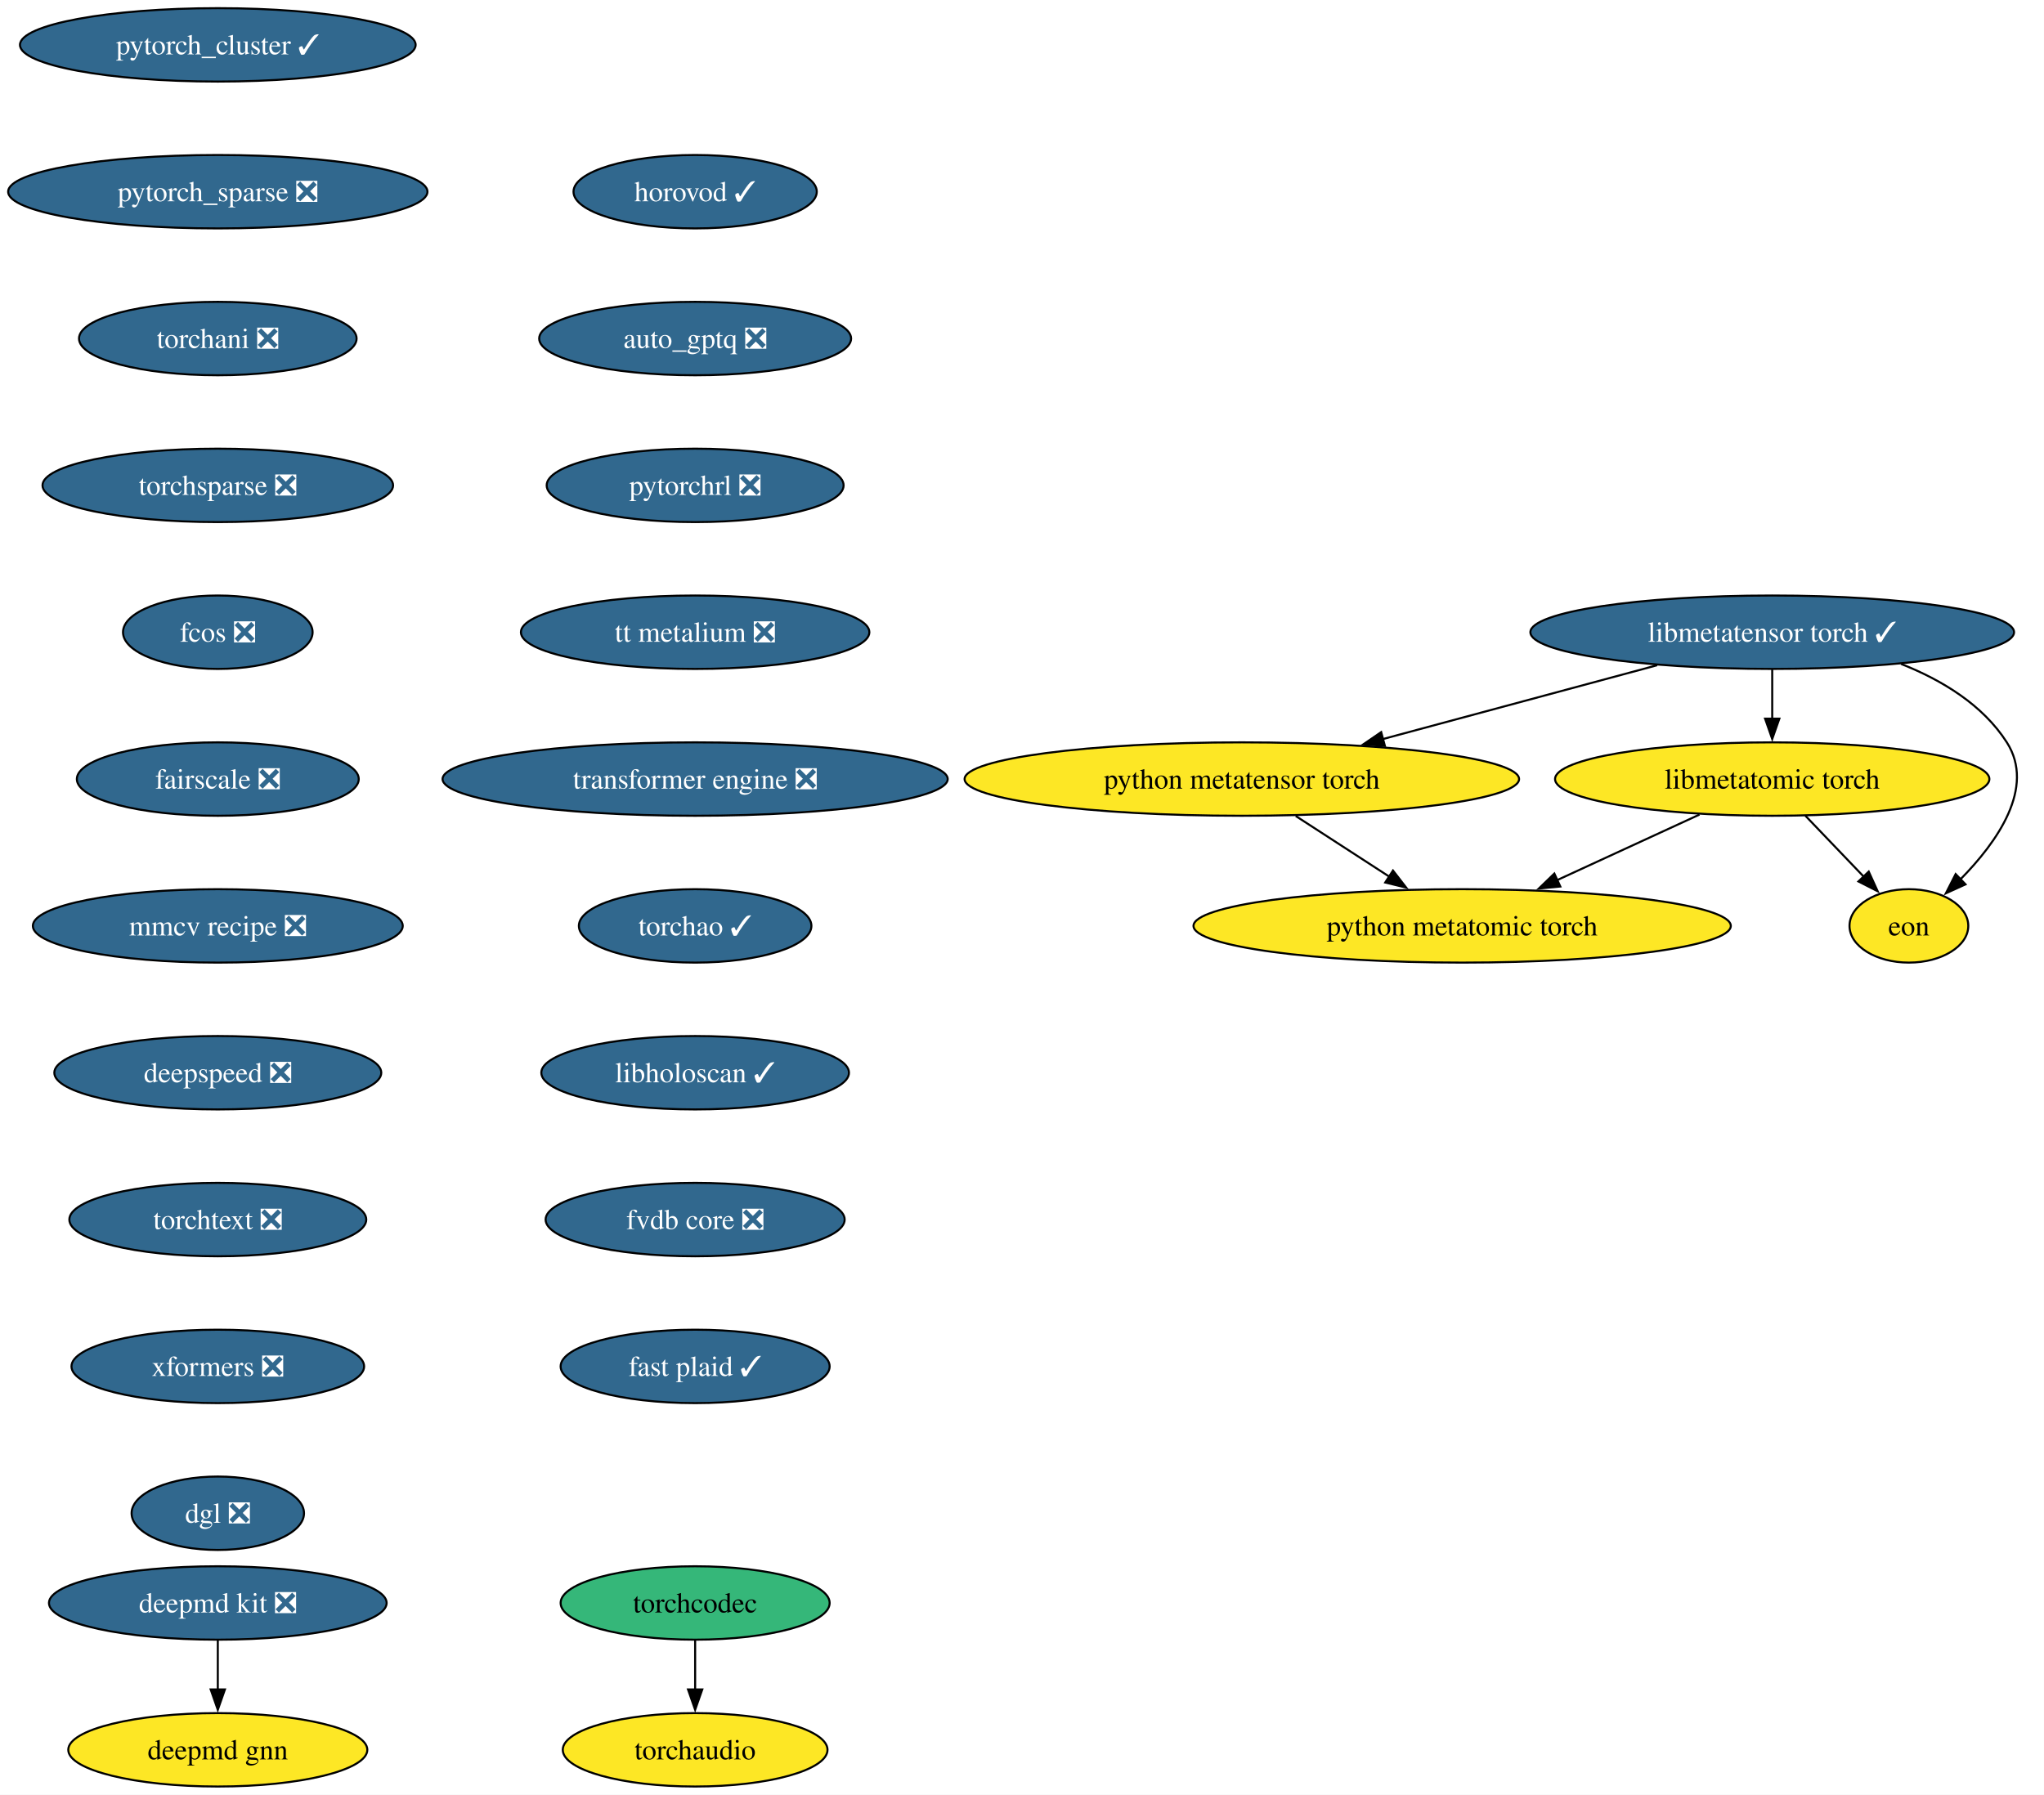
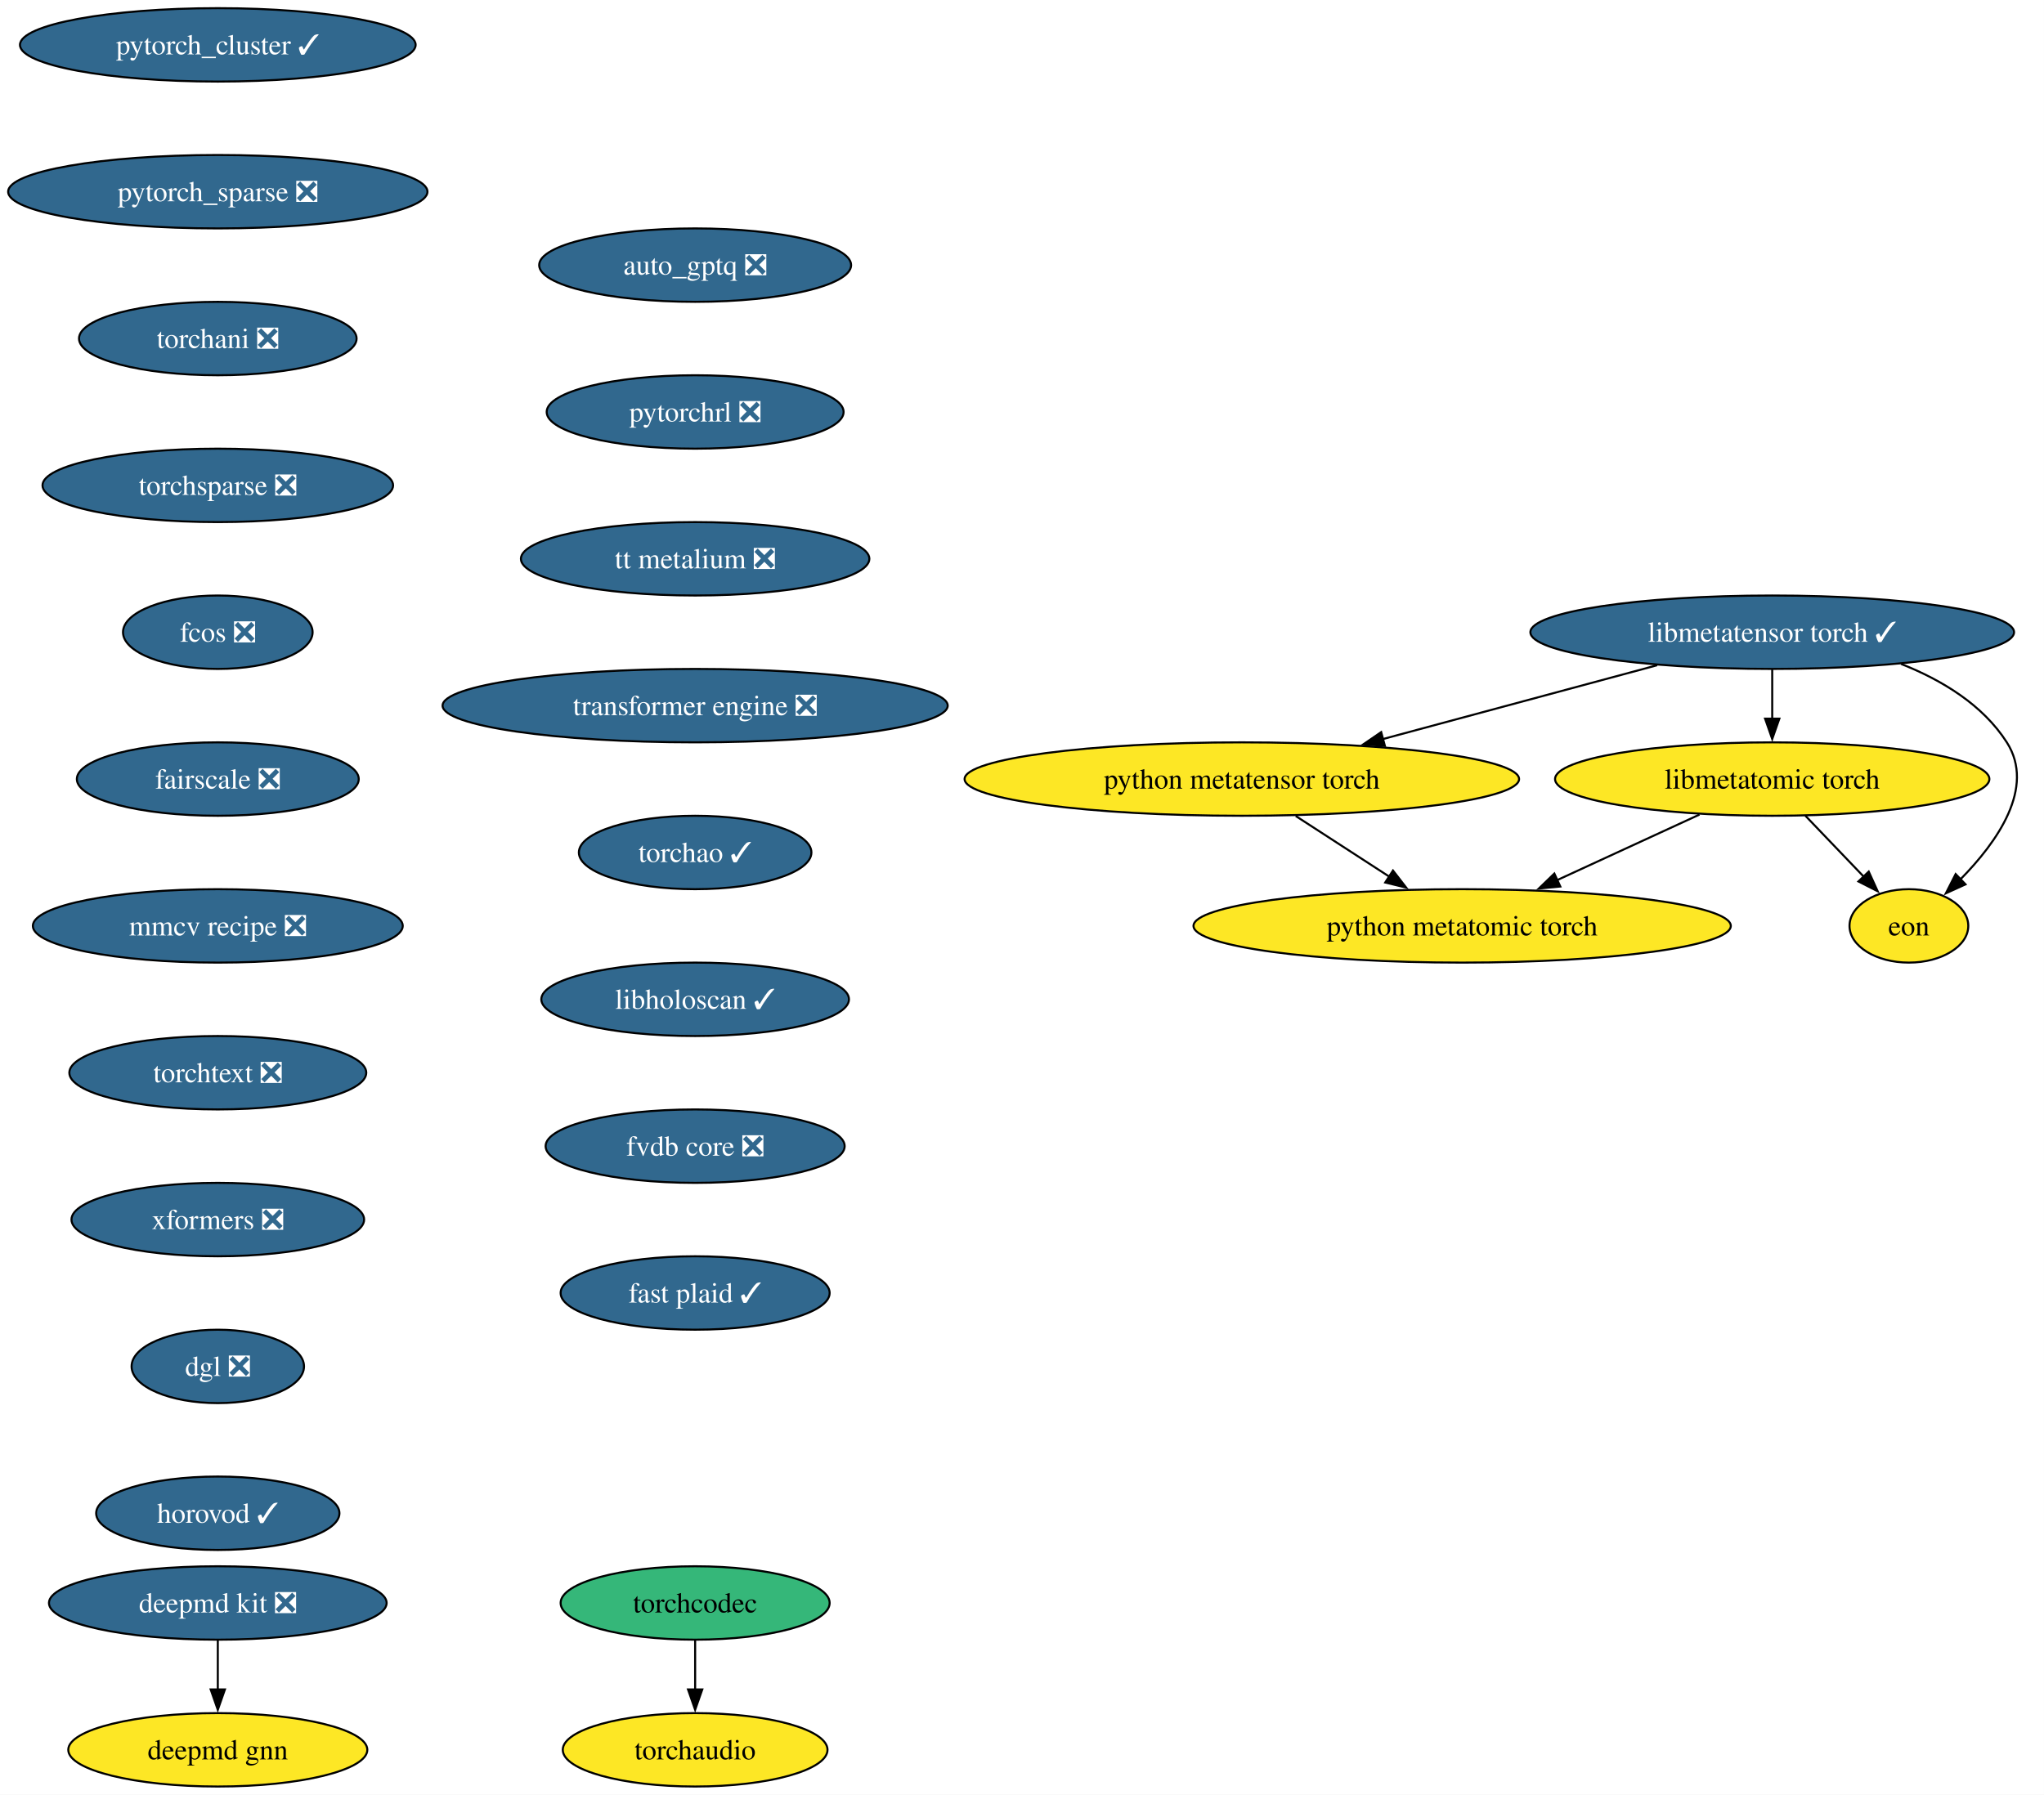
<svg xmlns="http://www.w3.org/2000/svg" xmlns:xlink="http://www.w3.org/1999/xlink" width="1002pt" height="880pt" viewBox="0.00 0.00 1002.00 880.00">
  <g id="graph0" class="graph" transform="scale(1 1) rotate(0) translate(4 876)">
    <polygon fill="white" stroke="none" points="-4,4 -4,-876 997.97,-876 997.97,4 -4,4" />
    <g id="node1" class="node">
      <g id="a_node1">
        <a xlink:href="https://github.com/conda-forge/deepmd-kit-feedstock/pull/134" xlink:title="deepmd kit ❎">
          <ellipse fill="#31688e" stroke="black" cx="102.77" cy="-90" rx="82.77" ry="18" />
          <text xml:space="preserve" text-anchor="middle" x="102.77" y="-85.33" font-family="Times,serif" font-size="14.00" fill="white">deepmd kit ❎</text>
        </a>
      </g>
    </g>
    <g id="node2" class="node">
      <g id="a_node2">
        <a xlink:href="https://github.com/conda-forge/deepmd-gnn-feedstock" xlink:title="deepmd gnn">
          <ellipse fill="#fde725" stroke="black" cx="102.77" cy="-18" rx="73.3" ry="18" />
          <text xml:space="preserve" text-anchor="middle" x="102.77" y="-13.32" font-family="Times,serif" font-size="14.00">deepmd gnn</text>
        </a>
      </g>
    </g>
    <g id="edge1" class="edge">
      <path fill="none" stroke="black" d="M102.77,-71.7C102.77,-64.41 102.77,-55.73 102.77,-47.54" />
      <polygon fill="black" stroke="black" points="106.27,-47.62 102.77,-37.62 99.27,-47.62 106.27,-47.62" />
    </g>
    <g id="node3" class="node">
      <g id="a_node3">
        <a xlink:href="https://github.com/conda-forge/pytorch_cluster-feedstock/pull/69" xlink:title="pytorch_cluster ✓">
          <ellipse fill="#31688e" stroke="black" cx="102.77" cy="-854" rx="96.98" ry="18" />
          <text xml:space="preserve" text-anchor="middle" x="102.77" y="-849.33" font-family="Times,serif" font-size="14.00" fill="white">pytorch_cluster ✓</text>
        </a>
      </g>
    </g>
    <g id="node4" class="node">
      <g id="a_node4">
        <a xlink:href="https://github.com/conda-forge/pytorch_sparse-feedstock/pull/80" xlink:title="pytorch_sparse ❎">
          <ellipse fill="#31688e" stroke="black" cx="102.77" cy="-782" rx="102.77" ry="18" />
          <text xml:space="preserve" text-anchor="middle" x="102.77" y="-777.33" font-family="Times,serif" font-size="14.00" fill="white">pytorch_sparse ❎</text>
        </a>
      </g>
    </g>
    <g id="node5" class="node">
      <g id="a_node5">
        <a xlink:href="https://github.com/conda-forge/torchani-feedstock/pull/63" xlink:title="torchani ❎">
          <ellipse fill="#31688e" stroke="black" cx="102.77" cy="-710" rx="68.04" ry="18" />
          <text xml:space="preserve" text-anchor="middle" x="102.77" y="-705.33" font-family="Times,serif" font-size="14.00" fill="white">torchani ❎</text>
        </a>
      </g>
    </g>
    <g id="node6" class="node">
      <g id="a_node6">
        <a xlink:href="https://github.com/conda-forge/torchsparse-feedstock/pull/48" xlink:title="torchsparse ❎">
          <ellipse fill="#31688e" stroke="black" cx="102.77" cy="-638" rx="85.93" ry="18" />
          <text xml:space="preserve" text-anchor="middle" x="102.77" y="-633.33" font-family="Times,serif" font-size="14.00" fill="white">torchsparse ❎</text>
        </a>
      </g>
    </g>
    <g id="node7" class="node">
      <g id="a_node7">
        <a xlink:href="https://github.com/conda-forge/fcos-feedstock/pull/32" xlink:title="fcos ❎">
          <ellipse fill="#31688e" stroke="black" cx="102.77" cy="-566" rx="46.47" ry="18" />
          <text xml:space="preserve" text-anchor="middle" x="102.77" y="-561.33" font-family="Times,serif" font-size="14.00" fill="white">fcos ❎</text>
        </a>
      </g>
    </g>
    <g id="node8" class="node">
      <g id="a_node8">
        <a xlink:href="https://github.com/conda-forge/fairscale-feedstock/pull/47" xlink:title="fairscale ❎">
          <ellipse fill="#31688e" stroke="black" cx="102.77" cy="-494" rx="69.1" ry="18" />
          <text xml:space="preserve" text-anchor="middle" x="102.77" y="-489.32" font-family="Times,serif" font-size="14.00" fill="white">fairscale ❎</text>
        </a>
      </g>
    </g>
    <g id="node9" class="node">
      <g id="a_node9">
        <a xlink:href="https://github.com/conda-forge/mmcv-recipe-feedstock/pull/53" xlink:title="mmcv recipe ❎">
          <ellipse fill="#31688e" stroke="black" cx="102.77" cy="-422" rx="90.67" ry="18" />
          <text xml:space="preserve" text-anchor="middle" x="102.77" y="-417.32" font-family="Times,serif" font-size="14.00" fill="white">mmcv recipe ❎</text>
        </a>
      </g>
    </g>
    <g id="node10" class="node">
      <g id="a_node10">
-         <a xlink:href="https://github.com/conda-forge/deepspeed-feedstock/pull/122" xlink:title="deepspeed ❎">
-           <ellipse fill="#31688e" stroke="black" cx="102.77" cy="-350" rx="80.14" ry="18" />
-           <text xml:space="preserve" text-anchor="middle" x="102.77" y="-345.32" font-family="Times,serif" font-size="14.00" fill="white">deepspeed ❎</text>
+         <a xlink:href="https://github.com/conda-forge/torchtext-feedstock/pull/40" xlink:title="torchtext ❎">
+           <ellipse fill="#31688e" stroke="black" cx="102.77" cy="-350" rx="72.78" ry="18" />
+           <text xml:space="preserve" text-anchor="middle" x="102.77" y="-345.32" font-family="Times,serif" font-size="14.00" fill="white">torchtext ❎</text>
        </a>
      </g>
    </g>
    <g id="node11" class="node">
      <g id="a_node11">
-         <a xlink:href="https://github.com/conda-forge/torchtext-feedstock/pull/40" xlink:title="torchtext ❎">
-           <ellipse fill="#31688e" stroke="black" cx="102.77" cy="-278" rx="72.78" ry="18" />
-           <text xml:space="preserve" text-anchor="middle" x="102.77" y="-273.32" font-family="Times,serif" font-size="14.00" fill="white">torchtext ❎</text>
+         <a xlink:href="https://github.com/conda-forge/xformers-feedstock/pull/73" xlink:title="xformers ❎">
+           <ellipse fill="#31688e" stroke="black" cx="102.77" cy="-278" rx="71.73" ry="18" />
+           <text xml:space="preserve" text-anchor="middle" x="102.77" y="-273.32" font-family="Times,serif" font-size="14.00" fill="white">xformers ❎</text>
        </a>
      </g>
    </g>
    <g id="node12" class="node">
      <g id="a_node12">
-         <a xlink:href="https://github.com/conda-forge/xformers-feedstock/pull/73" xlink:title="xformers ❎">
-           <ellipse fill="#31688e" stroke="black" cx="102.77" cy="-206" rx="71.73" ry="18" />
-           <text xml:space="preserve" text-anchor="middle" x="102.77" y="-201.33" font-family="Times,serif" font-size="14.00" fill="white">xformers ❎</text>
+         <a xlink:href="https://github.com/conda-forge/dgl-feedstock/pull/67" xlink:title="dgl ❎">
+           <ellipse fill="#31688e" stroke="black" cx="102.77" cy="-206" rx="42.26" ry="18" />
+           <text xml:space="preserve" text-anchor="middle" x="102.77" y="-201.33" font-family="Times,serif" font-size="14.00" fill="white">dgl ❎</text>
        </a>
      </g>
    </g>
    <g id="node13" class="node">
      <g id="a_node13">
-         <a xlink:href="https://github.com/conda-forge/dgl-feedstock/pull/67" xlink:title="dgl ❎">
-           <ellipse fill="#31688e" stroke="black" cx="102.77" cy="-134" rx="42.26" ry="18" />
-           <text xml:space="preserve" text-anchor="middle" x="102.77" y="-129.32" font-family="Times,serif" font-size="14.00" fill="white">dgl ❎</text>
+         <a xlink:href="https://github.com/conda-forge/horovod-feedstock/pull/47" xlink:title="horovod ✓">
+           <ellipse fill="#31688e" stroke="black" cx="102.77" cy="-134" rx="59.63" ry="18" />
+           <text xml:space="preserve" text-anchor="middle" x="102.77" y="-129.32" font-family="Times,serif" font-size="14.00" fill="white">horovod ✓</text>
        </a>
      </g>
    </g>
    <g id="node14" class="node">
      <g id="a_node14">
-         <a xlink:href="https://github.com/conda-forge/horovod-feedstock/pull/47" xlink:title="horovod ✓">
-           <ellipse fill="#31688e" stroke="black" cx="336.77" cy="-782" rx="59.63" ry="18" />
-           <text xml:space="preserve" text-anchor="middle" x="336.77" y="-777.33" font-family="Times,serif" font-size="14.00" fill="white">horovod ✓</text>
+         <a xlink:href="https://github.com/conda-forge/auto_gptq-feedstock/pull/24" xlink:title="auto_gptq ❎">
+           <ellipse fill="#31688e" stroke="black" cx="336.77" cy="-746" rx="76.46" ry="18" />
+           <text xml:space="preserve" text-anchor="middle" x="336.77" y="-741.33" font-family="Times,serif" font-size="14.00" fill="white">auto_gptq ❎</text>
        </a>
      </g>
    </g>
    <g id="node15" class="node">
      <g id="a_node15">
-         <a xlink:href="https://github.com/conda-forge/auto_gptq-feedstock/pull/24" xlink:title="auto_gptq ❎">
-           <ellipse fill="#31688e" stroke="black" cx="336.77" cy="-710" rx="76.46" ry="18" />
-           <text xml:space="preserve" text-anchor="middle" x="336.77" y="-705.33" font-family="Times,serif" font-size="14.00" fill="white">auto_gptq ❎</text>
+         <a xlink:href="https://github.com/conda-forge/pytorchrl-feedstock/pull/22" xlink:title="pytorchrl ❎">
+           <ellipse fill="#31688e" stroke="black" cx="336.77" cy="-674" rx="72.78" ry="18" />
+           <text xml:space="preserve" text-anchor="middle" x="336.77" y="-669.33" font-family="Times,serif" font-size="14.00" fill="white">pytorchrl ❎</text>
+         </a>
+       </g>
+     </g>
+     <g id="node21" class="node">
+       <g id="a_node21">
+         <a xlink:href="https://github.com/conda-forge/tt-metalium-feedstock/pull/24" xlink:title="tt metalium ❎">
+           <ellipse fill="#31688e" stroke="black" cx="336.77" cy="-602" rx="85.41" ry="18" />
+           <text xml:space="preserve" text-anchor="middle" x="336.77" y="-597.33" font-family="Times,serif" font-size="14.00" fill="white">tt metalium ❎</text>
        </a>
      </g>
    </g>
    <g id="node16" class="node">
      <g id="a_node16">
-         <a xlink:href="https://github.com/conda-forge/pytorchrl-feedstock/pull/22" xlink:title="pytorchrl ❎">
-           <ellipse fill="#31688e" stroke="black" cx="336.77" cy="-638" rx="72.78" ry="18" />
-           <text xml:space="preserve" text-anchor="middle" x="336.77" y="-633.33" font-family="Times,serif" font-size="14.00" fill="white">pytorchrl ❎</text>
-         </a>
-       </g>
-     </g>
-     <g id="node22" class="node">
-       <g id="a_node22">
-         <a xlink:href="https://github.com/conda-forge/tt-metalium-feedstock/pull/24" xlink:title="tt metalium ❎">
-           <ellipse fill="#31688e" stroke="black" cx="336.77" cy="-566" rx="85.41" ry="18" />
-           <text xml:space="preserve" text-anchor="middle" x="336.77" y="-561.33" font-family="Times,serif" font-size="14.00" fill="white">tt metalium ❎</text>
-         </a>
-       </g>
-     </g>
-     <g id="node17" class="node">
-       <g id="a_node17">
        <a xlink:href="https://github.com/conda-forge/libmetatensor-torch-feedstock/pull/41" xlink:title="libmetatensor torch ✓">
          <ellipse fill="#31688e" stroke="black" cx="864.77" cy="-566" rx="118.55" ry="18" />
          <text xml:space="preserve" text-anchor="middle" x="864.77" y="-561.33" font-family="Times,serif" font-size="14.00" fill="white">libmetatensor torch ✓</text>
        </a>
      </g>
    </g>
-     <g id="node18" class="node">
-       <g id="a_node18">
+     <g id="node17" class="node">
+       <g id="a_node17">
        <a xlink:href="https://github.com/conda-forge/python-metatensor-torch-feedstock" xlink:title="python metatensor torch">
          <ellipse fill="#fde725" stroke="black" cx="604.77" cy="-494" rx="135.91" ry="18" />
          <text xml:space="preserve" text-anchor="middle" x="604.77" y="-489.32" font-family="Times,serif" font-size="14.00">python metatensor torch</text>
        </a>
      </g>
    </g>
-     <g id="edge14" class="edge">
+     <g id="edge13" class="edge">
      <path fill="none" stroke="black" d="M808.35,-549.81C768.87,-539.18 715.88,-524.91 673.86,-513.6" />
      <polygon fill="black" stroke="black" points="674.9,-510.26 664.33,-511.04 673.08,-517.02 674.9,-510.26" />
    </g>
-     <g id="node19" class="node">
-       <g id="a_node19">
+     <g id="node18" class="node">
+       <g id="a_node18">
        <a xlink:href="https://github.com/conda-forge/libmetatomic-torch-feedstock" xlink:title="libmetatomic torch">
          <ellipse fill="#fde725" stroke="black" cx="864.77" cy="-494" rx="106.45" ry="18" />
          <text xml:space="preserve" text-anchor="middle" x="864.77" y="-489.32" font-family="Times,serif" font-size="14.00">libmetatomic torch</text>
        </a>
      </g>
    </g>
-     <g id="edge15" class="edge">
+     <g id="edge14" class="edge">
      <path fill="none" stroke="black" d="M864.77,-547.7C864.77,-540.41 864.77,-531.73 864.77,-523.54" />
      <polygon fill="black" stroke="black" points="868.27,-523.62 864.77,-513.62 861.27,-523.62 868.27,-523.62" />
    </g>
-     <g id="node20" class="node">
-       <g id="a_node20">
+     <g id="node19" class="node">
+       <g id="a_node19">
        <a xlink:href="https://github.com/conda-forge/eon-feedstock" xlink:title="eon">
          <ellipse fill="#fde725" stroke="black" cx="931.77" cy="-422" rx="29.11" ry="18" />
          <text xml:space="preserve" text-anchor="middle" x="931.77" y="-417.32" font-family="Times,serif" font-size="14.00">eon</text>
        </a>
      </g>
    </g>
-     <g id="edge16" class="edge">
+     <g id="edge15" class="edge">
      <path fill="none" stroke="black" d="M927.93,-550.45C947.97,-542.53 967.97,-530.42 979.77,-512 993.97,-489.82 975.04,-463.07 956.93,-444.72" />
      <polygon fill="black" stroke="black" points="959.53,-442.37 949.89,-437.98 954.69,-447.42 959.53,-442.37" />
    </g>
-     <g id="node21" class="node">
-       <g id="a_node21">
+     <g id="node20" class="node">
+       <g id="a_node20">
        <a xlink:href="https://github.com/conda-forge/python-metatomic-torch-feedstock" xlink:title="python metatomic torch">
          <ellipse fill="#fde725" stroke="black" cx="712.77" cy="-422" rx="131.7" ry="18" />
          <text xml:space="preserve" text-anchor="middle" x="712.77" y="-417.32" font-family="Times,serif" font-size="14.00">python metatomic torch</text>
        </a>
      </g>
    </g>
-     <g id="edge17" class="edge">
+     <g id="edge16" class="edge">
      <path fill="none" stroke="black" d="M631.19,-475.88C645.02,-466.91 662.15,-455.81 677.14,-446.09" />
      <polygon fill="black" stroke="black" points="678.86,-449.15 685.35,-440.77 675.05,-443.27 678.86,-449.15" />
    </g>
-     <g id="edge18" class="edge">
+     <g id="edge17" class="edge">
      <path fill="none" stroke="black" d="M880.99,-476.05C889.61,-467.04 900.34,-455.83 909.72,-446.04" />
      <polygon fill="black" stroke="black" points="912.08,-448.63 916.47,-438.98 907.03,-443.79 912.08,-448.63" />
    </g>
-     <g id="edge19" class="edge">
+     <g id="edge18" class="edge">
      <path fill="none" stroke="black" d="M829.13,-476.59C808.3,-466.99 781.77,-454.78 759.3,-444.43" />
      <polygon fill="black" stroke="black" points="760.89,-441.31 750.35,-440.31 757.97,-447.67 760.89,-441.31" />
    </g>
-     <g id="node24" class="node">
-       <g id="a_node24">
-         <a xlink:href="https://github.com/conda-forge/transformer-engine-feedstock/pull/41" xlink:title="transformer engine ❎">
-           <ellipse fill="#31688e" stroke="black" cx="336.77" cy="-494" rx="123.81" ry="18" />
-           <text xml:space="preserve" text-anchor="middle" x="336.77" y="-489.32" font-family="Times,serif" font-size="14.00" fill="white">transformer engine ❎</text>
-         </a>
-       </g>
-     </g>
    <g id="node23" class="node">
      <g id="a_node23">
+         <a xlink:href="https://github.com/conda-forge/transformer-engine-feedstock/pull/41" xlink:title="transformer engine ❎">
+           <ellipse fill="#31688e" stroke="black" cx="336.77" cy="-530" rx="123.81" ry="18" />
+           <text xml:space="preserve" text-anchor="middle" x="336.77" y="-525.33" font-family="Times,serif" font-size="14.00" fill="white">transformer engine ❎</text>
+         </a>
+       </g>
+     </g>
+     <g id="node22" class="node">
+       <g id="a_node22">
        <a xlink:href="https://github.com/conda-forge/torchaudio-feedstock" xlink:title="torchaudio">
          <ellipse fill="#fde725" stroke="black" cx="336.77" cy="-18" rx="64.89" ry="18" />
          <text xml:space="preserve" text-anchor="middle" x="336.77" y="-13.32" font-family="Times,serif" font-size="14.00">torchaudio</text>
        </a>
      </g>
    </g>
-     <g id="node26" class="node">
-       <g id="a_node26">
-         <a xlink:href="https://github.com/conda-forge/torchao-feedstock/pull/17" xlink:title="torchao ✓">
-           <ellipse fill="#31688e" stroke="black" cx="336.77" cy="-422" rx="57" ry="18" />
-           <text xml:space="preserve" text-anchor="middle" x="336.77" y="-417.32" font-family="Times,serif" font-size="14.00" fill="white">torchao ✓</text>
-         </a>
-       </g>
-     </g>
    <g id="node25" class="node">
      <g id="a_node25">
+         <a xlink:href="https://github.com/conda-forge/torchao-feedstock/pull/17" xlink:title="torchao ✓">
+           <ellipse fill="#31688e" stroke="black" cx="336.77" cy="-458" rx="57" ry="18" />
+           <text xml:space="preserve" text-anchor="middle" x="336.77" y="-453.32" font-family="Times,serif" font-size="14.00" fill="white">torchao ✓</text>
+         </a>
+       </g>
+     </g>
+     <g id="node24" class="node">
+       <g id="a_node24">
        <a xlink:href="https://github.com/conda-forge/torchcodec-feedstock" xlink:title="torchcodec">
          <ellipse fill="#35b779" stroke="black" cx="336.77" cy="-90" rx="65.94" ry="18" />
          <text xml:space="preserve" text-anchor="middle" x="336.77" y="-85.33" font-family="Times,serif" font-size="14.00">torchcodec</text>
        </a>
      </g>
    </g>
-     <g id="edge22" class="edge">
+     <g id="edge21" class="edge">
      <path fill="none" stroke="black" d="M336.77,-71.7C336.77,-64.41 336.77,-55.73 336.77,-47.54" />
      <polygon fill="black" stroke="black" points="340.27,-47.62 336.77,-37.62 333.27,-47.62 340.27,-47.62" />
    </g>
+     <g id="node26" class="node">
+       <g id="a_node26">
+         <a xlink:href="https://github.com/conda-forge/libholoscan-feedstock/pull/14" xlink:title="libholoscan ✓">
+           <ellipse fill="#31688e" stroke="black" cx="336.77" cy="-386" rx="75.41" ry="18" />
+           <text xml:space="preserve" text-anchor="middle" x="336.77" y="-381.32" font-family="Times,serif" font-size="14.00" fill="white">libholoscan ✓</text>
+         </a>
+       </g>
+     </g>
    <g id="node27" class="node">
      <g id="a_node27">
-         <a xlink:href="https://github.com/conda-forge/libholoscan-feedstock/pull/14" xlink:title="libholoscan ✓">
-           <ellipse fill="#31688e" stroke="black" cx="336.77" cy="-350" rx="75.41" ry="18" />
-           <text xml:space="preserve" text-anchor="middle" x="336.77" y="-345.32" font-family="Times,serif" font-size="14.00" fill="white">libholoscan ✓</text>
+         <a xlink:href="https://github.com/conda-forge/fvdb-core-feedstock/pull/35" xlink:title="fvdb core ❎">
+           <ellipse fill="#31688e" stroke="black" cx="336.77" cy="-314" rx="73.3" ry="18" />
+           <text xml:space="preserve" text-anchor="middle" x="336.77" y="-309.32" font-family="Times,serif" font-size="14.00" fill="white">fvdb core ❎</text>
        </a>
      </g>
    </g>
    <g id="node28" class="node">
      <g id="a_node28">
-         <a xlink:href="https://github.com/conda-forge/fvdb-core-feedstock/pull/35" xlink:title="fvdb core ❎">
-           <ellipse fill="#31688e" stroke="black" cx="336.77" cy="-278" rx="73.3" ry="18" />
-           <text xml:space="preserve" text-anchor="middle" x="336.77" y="-273.32" font-family="Times,serif" font-size="14.00" fill="white">fvdb core ❎</text>
-         </a>
-       </g>
-     </g>
-     <g id="node29" class="node">
-       <g id="a_node29">
        <a xlink:href="https://github.com/conda-forge/fast-plaid-feedstock/pull/4" xlink:title="fast plaid ✓">
-           <ellipse fill="#31688e" stroke="black" cx="336.77" cy="-206" rx="65.94" ry="18" />
-           <text xml:space="preserve" text-anchor="middle" x="336.77" y="-201.32" font-family="Times,serif" font-size="14.00" fill="white">fast plaid ✓</text>
+           <ellipse fill="#31688e" stroke="black" cx="336.77" cy="-242" rx="65.94" ry="18" />
+           <text xml:space="preserve" text-anchor="middle" x="336.77" y="-237.32" font-family="Times,serif" font-size="14.00" fill="white">fast plaid ✓</text>
        </a>
      </g>
    </g>
  </g>
</svg>
